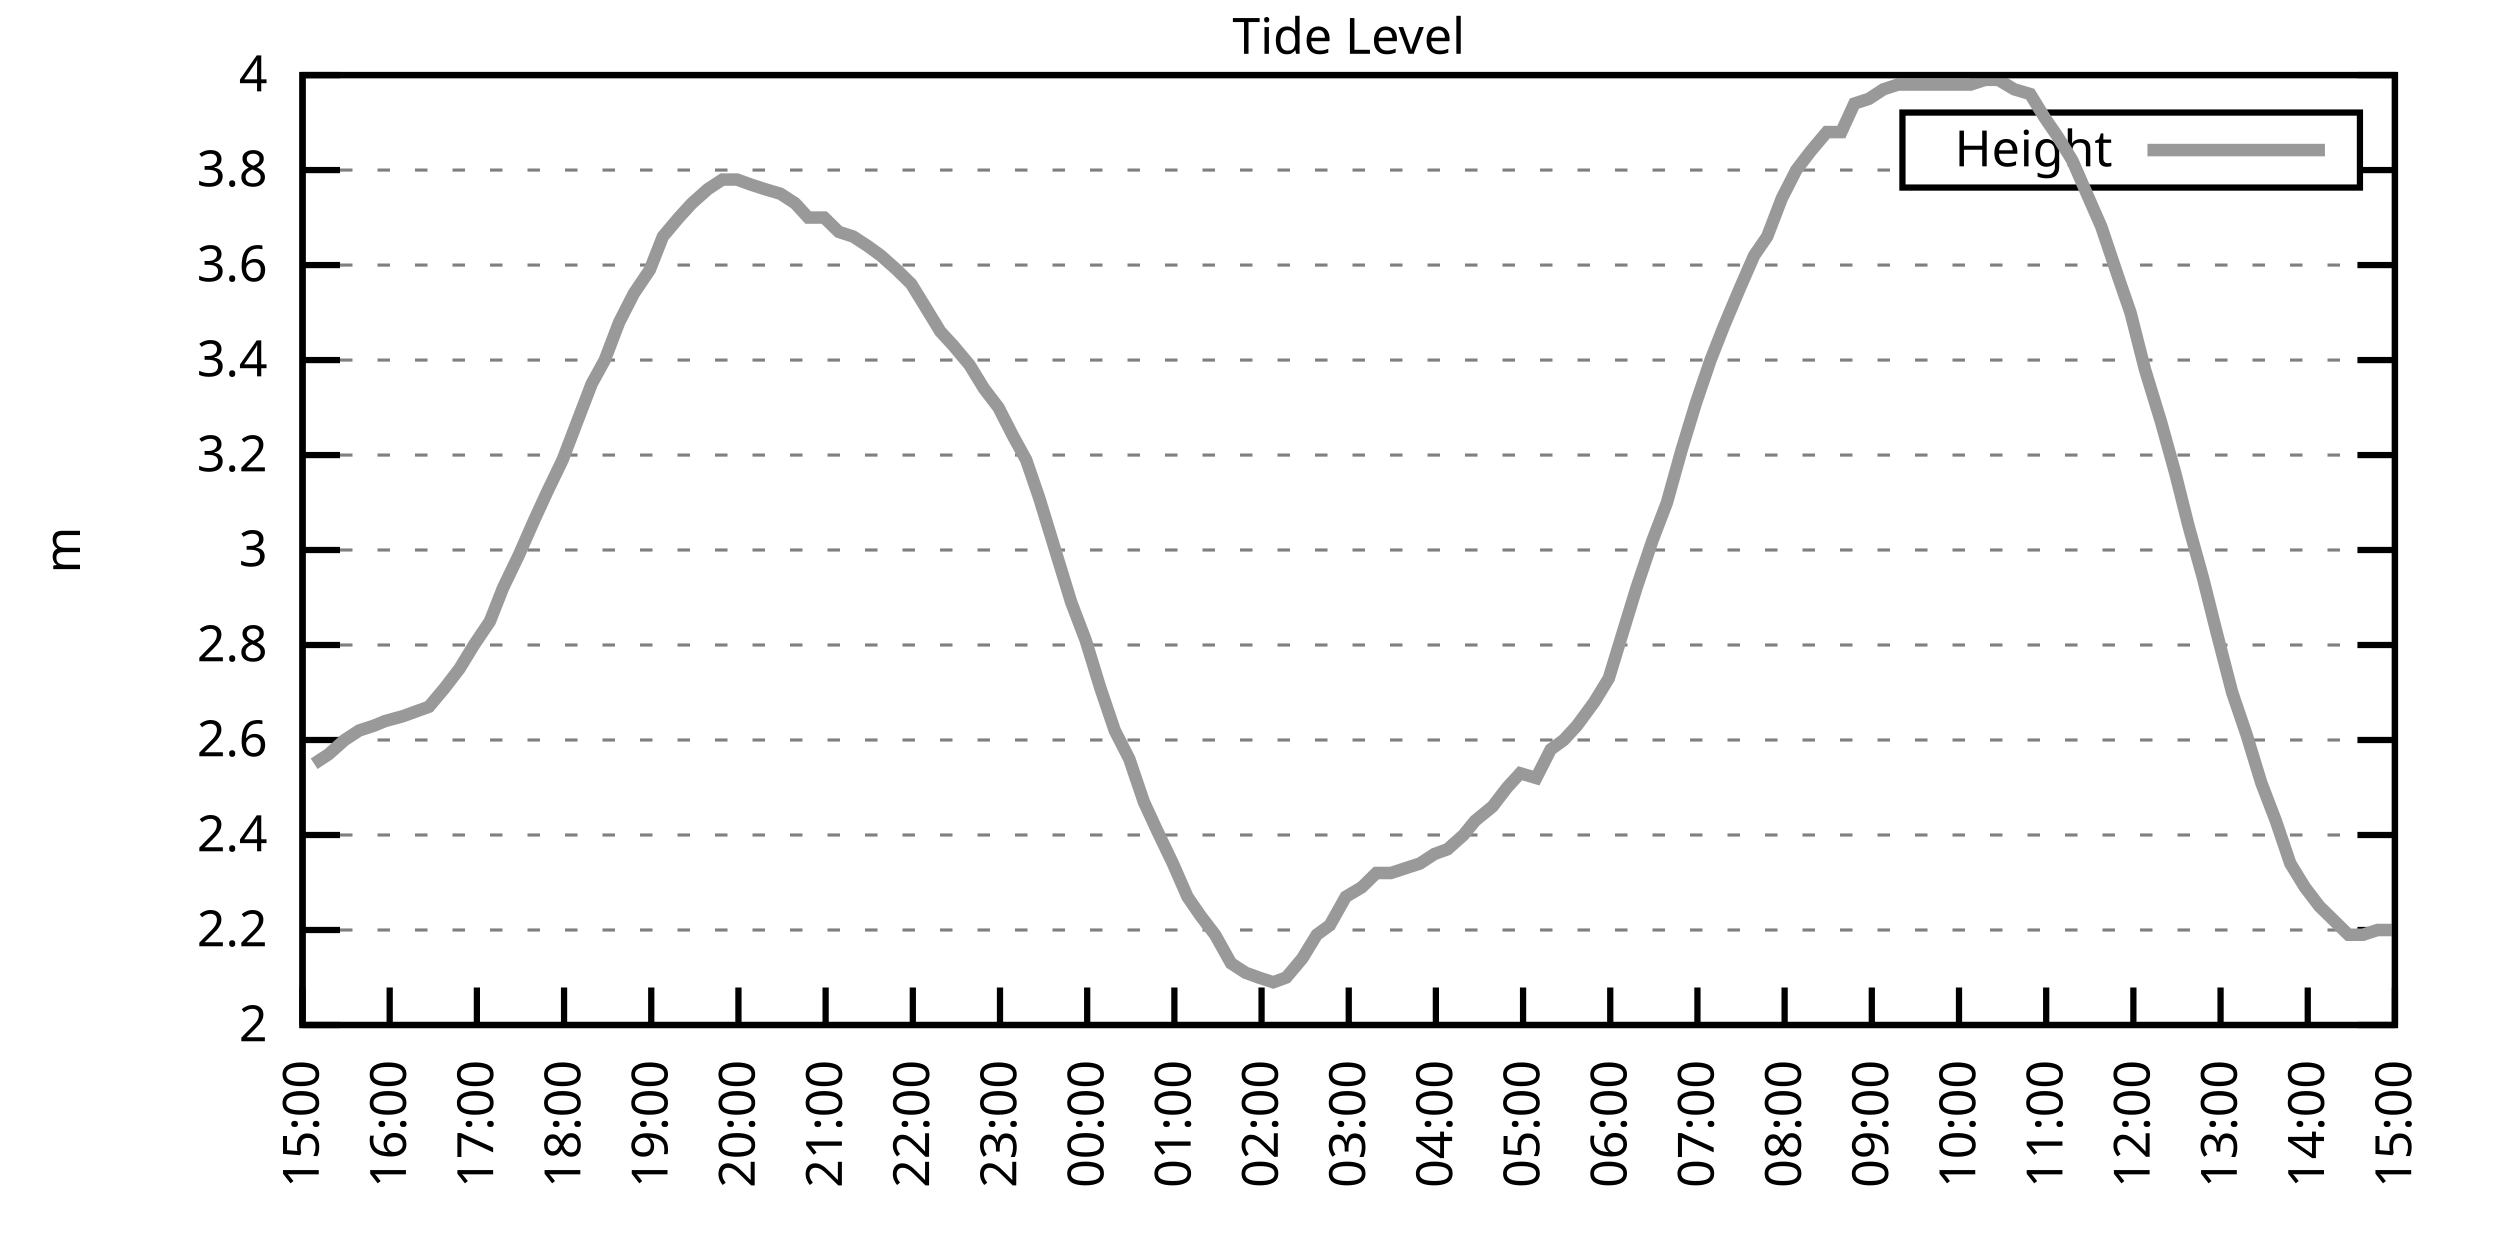
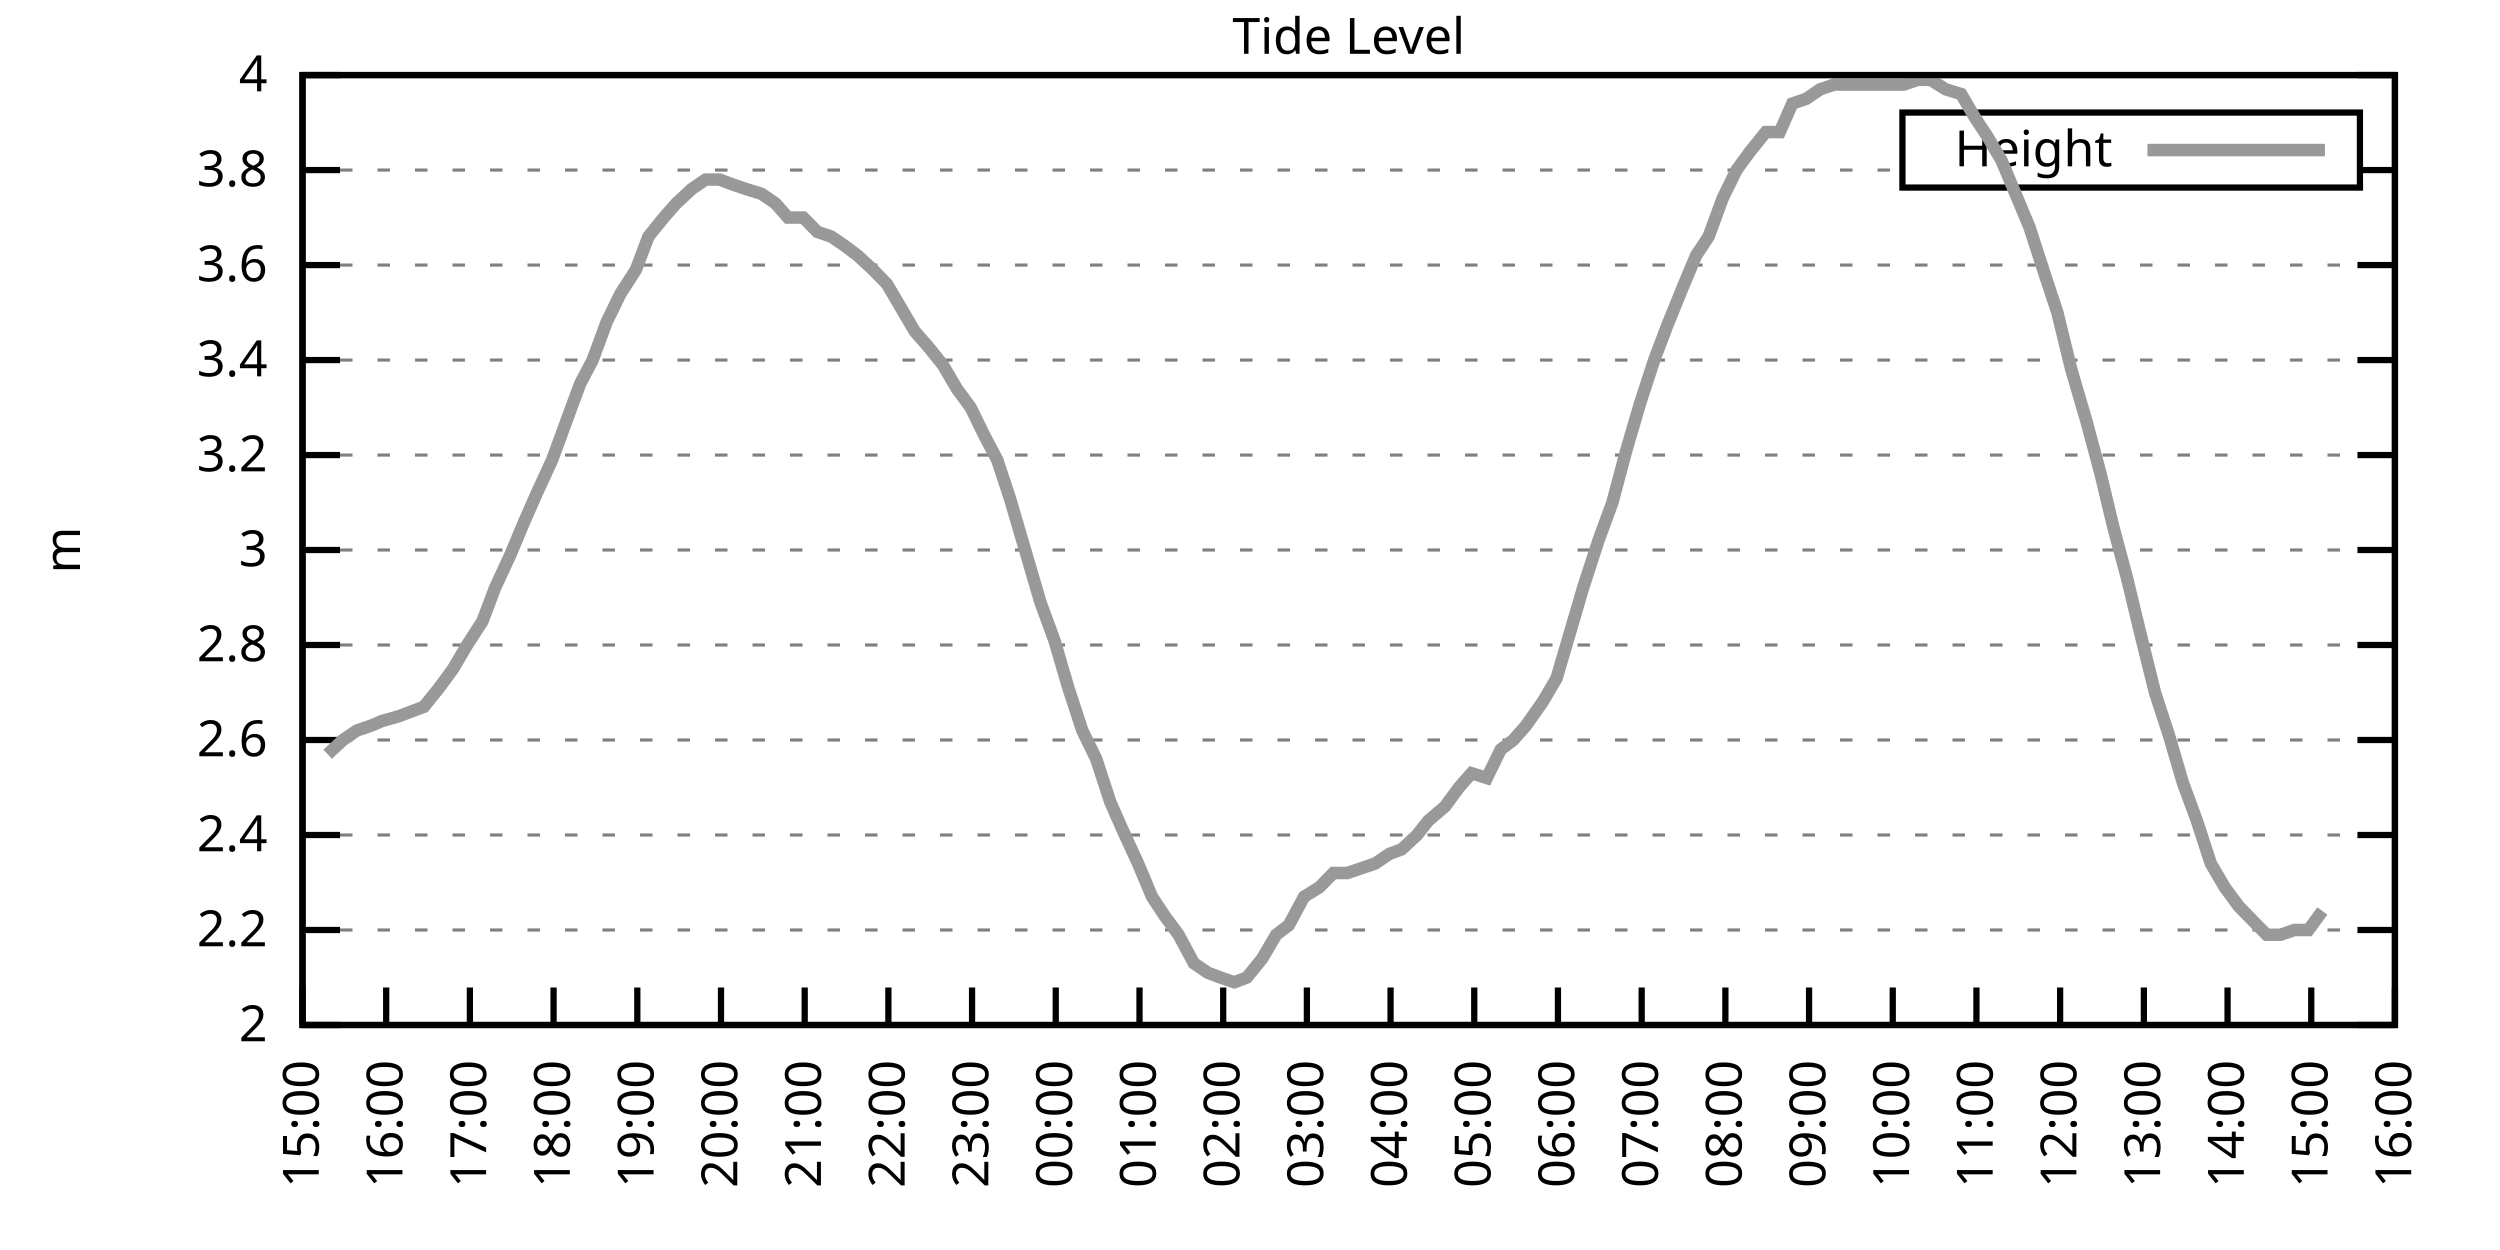
<svg xmlns="http://www.w3.org/2000/svg" xmlns:xlink="http://www.w3.org/1999/xlink" width="400" height="200" viewBox="0 0 400 200">
  <g id="gnuplot_canvas">
    <rect x="0" y="0" width="400" height="200" fill="none" />
    <defs>
      <circle id="gpDot" r="0.5" stroke-width="0.5" stroke="currentColor" />
      <path id="gpPt0" stroke-width="0.333" stroke="currentColor" d="M-1,0 h2 M0,-1 v2" />
      <path id="gpPt1" stroke-width="0.333" stroke="currentColor" d="M-1,-1 L1,1 M1,-1 L-1,1" />
      <path id="gpPt2" stroke-width="0.333" stroke="currentColor" d="M-1,0 L1,0 M0,-1 L0,1 M-1,-1 L1,1 M-1,1 L1,-1" />
      <rect id="gpPt3" stroke-width="0.333" stroke="currentColor" x="-1" y="-1" width="2" height="2" />
      <rect id="gpPt4" stroke-width="0.333" stroke="currentColor" fill="currentColor" x="-1" y="-1" width="2" height="2" />
      <circle id="gpPt5" stroke-width="0.333" stroke="currentColor" cx="0" cy="0" r="1" />
      <use xlink:href="#gpPt5" id="gpPt6" fill="currentColor" stroke="none" />
      <path id="gpPt7" stroke-width="0.333" stroke="currentColor" d="M0,-1.33 L-1.33,0.67 L1.33,0.67 z" />
      <use xlink:href="#gpPt7" id="gpPt8" fill="currentColor" stroke="none" />
      <use xlink:href="#gpPt7" id="gpPt9" stroke="currentColor" transform="rotate(180)" />
      <use xlink:href="#gpPt9" id="gpPt10" fill="currentColor" stroke="none" />
      <use xlink:href="#gpPt3" id="gpPt11" stroke="currentColor" transform="rotate(45)" />
      <use xlink:href="#gpPt11" id="gpPt12" fill="currentColor" stroke="none" />
      <path id="gpPt13" stroke-width="0.333" stroke="currentColor" d="M0,1.330 L1.265,0.411 L0.782,-1.067 L-0.782,-1.076 L-1.265,0.411 z" />
      <use xlink:href="#gpPt13" id="gpPt14" fill="currentColor" stroke="none" />
      <filter id="textbox" filterUnits="objectBoundingBox" x="0" y="0" height="1" width="1">
        <feFlood flood-color="white" flood-opacity="1" result="bgnd" />
        <feComposite in="SourceGraphic" in2="bgnd" operator="atop" />
      </filter>
      <filter id="greybox" filterUnits="objectBoundingBox" x="0" y="0" height="1" width="1">
        <feFlood flood-color="lightgrey" flood-opacity="1" result="grey" />
        <feComposite in="SourceGraphic" in2="grey" operator="atop" />
      </filter>
    </defs>
    <g fill="none" color="white" stroke="currentColor" stroke-width="1.00" stroke-linecap="butt" stroke-linejoin="miter">
</g>
    <g fill="none" color="black" stroke="currentColor" stroke-width="1.00" stroke-linecap="butt" stroke-linejoin="miter">
      <g stroke="none" shape-rendering="crispEdges">
        <polygon fill="rgb(255, 255, 255)" points="48.40,164.00 383.18,164.00 383.18,12.02 48.40,12.02 " />
      </g>
    </g>
    <g fill="none" color="black" stroke="currentColor" stroke-width="1.00" stroke-linecap="butt" stroke-linejoin="miter">
</g>
    <g fill="none" color="black" stroke="black" stroke-width="0.50" stroke-linecap="butt" stroke-linejoin="miter">
</g>
    <g fill="none" color="gray" stroke="currentColor" stroke-width="0.50" stroke-linecap="butt" stroke-linejoin="miter">
      <path stroke="gray" stroke-dasharray="2,4" class="gridline" d="M48.40,164.00 L383.19,164.00  " />
    </g>
    <g fill="none" color="gray" stroke="gray" stroke-width="1.00" stroke-linecap="butt" stroke-linejoin="miter">
</g>
    <g fill="none" color="black" stroke="currentColor" stroke-width="1.00" stroke-linecap="butt" stroke-linejoin="miter">
      <path stroke="black" d="M48.40,164.00 L54.40,164.00 M383.19,164.00 L377.19,164.00  " />
      <g transform="translate(42.80,166.60)" stroke="none" fill="black" font-family="Sans" font-size="8.00" text-anchor="end">
        <text>
          <tspan font-family="Sans"> 2</tspan>
        </text>
      </g>
    </g>
    <g fill="none" color="black" stroke="currentColor" stroke-width="1.00" stroke-linecap="butt" stroke-linejoin="miter">
</g>
    <g fill="none" color="black" stroke="black" stroke-width="0.50" stroke-linecap="butt" stroke-linejoin="miter">
</g>
    <g fill="none" color="gray" stroke="currentColor" stroke-width="0.50" stroke-linecap="butt" stroke-linejoin="miter">
      <path stroke="gray" stroke-dasharray="2,4" class="gridline" d="M48.40,148.80 L383.19,148.80  " />
    </g>
    <g fill="none" color="gray" stroke="gray" stroke-width="1.00" stroke-linecap="butt" stroke-linejoin="miter">
</g>
    <g fill="none" color="black" stroke="currentColor" stroke-width="1.00" stroke-linecap="butt" stroke-linejoin="miter">
      <path stroke="black" d="M48.40,148.80 L54.40,148.80 M383.19,148.80 L377.19,148.80  " />
      <g transform="translate(42.80,151.40)" stroke="none" fill="black" font-family="Sans" font-size="8.00" text-anchor="end">
        <text>
          <tspan font-family="Sans"> 2.2</tspan>
        </text>
      </g>
    </g>
    <g fill="none" color="black" stroke="currentColor" stroke-width="1.00" stroke-linecap="butt" stroke-linejoin="miter">
</g>
    <g fill="none" color="black" stroke="black" stroke-width="0.50" stroke-linecap="butt" stroke-linejoin="miter">
</g>
    <g fill="none" color="gray" stroke="currentColor" stroke-width="0.50" stroke-linecap="butt" stroke-linejoin="miter">
      <path stroke="gray" stroke-dasharray="2,4" class="gridline" d="M48.40,133.60 L383.19,133.60  " />
    </g>
    <g fill="none" color="gray" stroke="gray" stroke-width="1.00" stroke-linecap="butt" stroke-linejoin="miter">
</g>
    <g fill="none" color="black" stroke="currentColor" stroke-width="1.00" stroke-linecap="butt" stroke-linejoin="miter">
      <path stroke="black" d="M48.40,133.60 L54.40,133.60 M383.19,133.60 L377.19,133.60  " />
      <g transform="translate(42.80,136.20)" stroke="none" fill="black" font-family="Sans" font-size="8.00" text-anchor="end">
        <text>
          <tspan font-family="Sans"> 2.4</tspan>
        </text>
      </g>
    </g>
    <g fill="none" color="black" stroke="currentColor" stroke-width="1.00" stroke-linecap="butt" stroke-linejoin="miter">
</g>
    <g fill="none" color="black" stroke="black" stroke-width="0.50" stroke-linecap="butt" stroke-linejoin="miter">
</g>
    <g fill="none" color="gray" stroke="currentColor" stroke-width="0.50" stroke-linecap="butt" stroke-linejoin="miter">
      <path stroke="gray" stroke-dasharray="2,4" class="gridline" d="M48.40,118.40 L383.19,118.40  " />
    </g>
    <g fill="none" color="gray" stroke="gray" stroke-width="1.00" stroke-linecap="butt" stroke-linejoin="miter">
</g>
    <g fill="none" color="black" stroke="currentColor" stroke-width="1.00" stroke-linecap="butt" stroke-linejoin="miter">
      <path stroke="black" d="M48.40,118.40 L54.40,118.40 M383.19,118.40 L377.19,118.40  " />
      <g transform="translate(42.80,121.00)" stroke="none" fill="black" font-family="Sans" font-size="8.00" text-anchor="end">
        <text>
          <tspan font-family="Sans"> 2.6</tspan>
        </text>
      </g>
    </g>
    <g fill="none" color="black" stroke="currentColor" stroke-width="1.00" stroke-linecap="butt" stroke-linejoin="miter">
</g>
    <g fill="none" color="black" stroke="black" stroke-width="0.50" stroke-linecap="butt" stroke-linejoin="miter">
</g>
    <g fill="none" color="gray" stroke="currentColor" stroke-width="0.50" stroke-linecap="butt" stroke-linejoin="miter">
      <path stroke="gray" stroke-dasharray="2,4" class="gridline" d="M48.40,103.20 L383.19,103.20  " />
    </g>
    <g fill="none" color="gray" stroke="gray" stroke-width="1.00" stroke-linecap="butt" stroke-linejoin="miter">
</g>
    <g fill="none" color="black" stroke="currentColor" stroke-width="1.00" stroke-linecap="butt" stroke-linejoin="miter">
      <path stroke="black" d="M48.40,103.20 L54.40,103.20 M383.19,103.20 L377.19,103.20  " />
      <g transform="translate(42.80,105.80)" stroke="none" fill="black" font-family="Sans" font-size="8.00" text-anchor="end">
        <text>
          <tspan font-family="Sans"> 2.8</tspan>
        </text>
      </g>
    </g>
    <g fill="none" color="black" stroke="currentColor" stroke-width="1.00" stroke-linecap="butt" stroke-linejoin="miter">
</g>
    <g fill="none" color="black" stroke="black" stroke-width="0.50" stroke-linecap="butt" stroke-linejoin="miter">
</g>
    <g fill="none" color="gray" stroke="currentColor" stroke-width="0.50" stroke-linecap="butt" stroke-linejoin="miter">
      <path stroke="gray" stroke-dasharray="2,4" class="gridline" d="M48.40,88.00 L383.19,88.00  " />
    </g>
    <g fill="none" color="gray" stroke="gray" stroke-width="1.00" stroke-linecap="butt" stroke-linejoin="miter">
</g>
    <g fill="none" color="black" stroke="currentColor" stroke-width="1.00" stroke-linecap="butt" stroke-linejoin="miter">
      <path stroke="black" d="M48.40,88.00 L54.40,88.00 M383.19,88.00 L377.19,88.00  " />
      <g transform="translate(42.80,90.60)" stroke="none" fill="black" font-family="Sans" font-size="8.00" text-anchor="end">
        <text>
          <tspan font-family="Sans"> 3</tspan>
        </text>
      </g>
    </g>
    <g fill="none" color="black" stroke="currentColor" stroke-width="1.00" stroke-linecap="butt" stroke-linejoin="miter">
</g>
    <g fill="none" color="black" stroke="black" stroke-width="0.50" stroke-linecap="butt" stroke-linejoin="miter">
</g>
    <g fill="none" color="gray" stroke="currentColor" stroke-width="0.50" stroke-linecap="butt" stroke-linejoin="miter">
      <path stroke="gray" stroke-dasharray="2,4" class="gridline" d="M48.40,72.81 L383.19,72.81  " />
    </g>
    <g fill="none" color="gray" stroke="gray" stroke-width="1.00" stroke-linecap="butt" stroke-linejoin="miter">
</g>
    <g fill="none" color="black" stroke="currentColor" stroke-width="1.00" stroke-linecap="butt" stroke-linejoin="miter">
      <path stroke="black" d="M48.40,72.81 L54.40,72.81 M383.19,72.81 L377.19,72.81  " />
      <g transform="translate(42.80,75.41)" stroke="none" fill="black" font-family="Sans" font-size="8.00" text-anchor="end">
        <text>
          <tspan font-family="Sans"> 3.2</tspan>
        </text>
      </g>
    </g>
    <g fill="none" color="black" stroke="currentColor" stroke-width="1.00" stroke-linecap="butt" stroke-linejoin="miter">
</g>
    <g fill="none" color="black" stroke="black" stroke-width="0.50" stroke-linecap="butt" stroke-linejoin="miter">
</g>
    <g fill="none" color="gray" stroke="currentColor" stroke-width="0.50" stroke-linecap="butt" stroke-linejoin="miter">
      <path stroke="gray" stroke-dasharray="2,4" class="gridline" d="M48.40,57.61 L383.19,57.61  " />
    </g>
    <g fill="none" color="gray" stroke="gray" stroke-width="1.00" stroke-linecap="butt" stroke-linejoin="miter">
</g>
    <g fill="none" color="black" stroke="currentColor" stroke-width="1.00" stroke-linecap="butt" stroke-linejoin="miter">
      <path stroke="black" d="M48.40,57.61 L54.40,57.61 M383.19,57.61 L377.19,57.61  " />
      <g transform="translate(42.80,60.21)" stroke="none" fill="black" font-family="Sans" font-size="8.00" text-anchor="end">
        <text>
          <tspan font-family="Sans"> 3.4</tspan>
        </text>
      </g>
    </g>
    <g fill="none" color="black" stroke="currentColor" stroke-width="1.00" stroke-linecap="butt" stroke-linejoin="miter">
</g>
    <g fill="none" color="black" stroke="black" stroke-width="0.50" stroke-linecap="butt" stroke-linejoin="miter">
</g>
    <g fill="none" color="gray" stroke="currentColor" stroke-width="0.50" stroke-linecap="butt" stroke-linejoin="miter">
      <path stroke="gray" stroke-dasharray="2,4" class="gridline" d="M48.40,42.41 L383.19,42.41  " />
    </g>
    <g fill="none" color="gray" stroke="gray" stroke-width="1.00" stroke-linecap="butt" stroke-linejoin="miter">
</g>
    <g fill="none" color="black" stroke="currentColor" stroke-width="1.00" stroke-linecap="butt" stroke-linejoin="miter">
      <path stroke="black" d="M48.40,42.41 L54.40,42.41 M383.19,42.41 L377.19,42.41  " />
      <g transform="translate(42.80,45.01)" stroke="none" fill="black" font-family="Sans" font-size="8.00" text-anchor="end">
        <text>
          <tspan font-family="Sans"> 3.6</tspan>
        </text>
      </g>
    </g>
    <g fill="none" color="black" stroke="currentColor" stroke-width="1.00" stroke-linecap="butt" stroke-linejoin="miter">
</g>
    <g fill="none" color="black" stroke="black" stroke-width="0.50" stroke-linecap="butt" stroke-linejoin="miter">
</g>
    <g fill="none" color="gray" stroke="currentColor" stroke-width="0.50" stroke-linecap="butt" stroke-linejoin="miter">
      <path stroke="gray" stroke-dasharray="2,4" class="gridline" d="M48.40,27.21 L304.39,27.21 M377.59,27.21 L383.19,27.21  " />
    </g>
    <g fill="none" color="gray" stroke="gray" stroke-width="1.00" stroke-linecap="butt" stroke-linejoin="miter">
</g>
    <g fill="none" color="black" stroke="currentColor" stroke-width="1.00" stroke-linecap="butt" stroke-linejoin="miter">
      <path stroke="black" d="M48.40,27.21 L54.40,27.21 M383.19,27.21 L377.19,27.21  " />
      <g transform="translate(42.80,29.81)" stroke="none" fill="black" font-family="Sans" font-size="8.00" text-anchor="end">
        <text>
          <tspan font-family="Sans"> 3.8</tspan>
        </text>
      </g>
    </g>
    <g fill="none" color="black" stroke="currentColor" stroke-width="1.00" stroke-linecap="butt" stroke-linejoin="miter">
</g>
    <g fill="none" color="black" stroke="black" stroke-width="0.50" stroke-linecap="butt" stroke-linejoin="miter">
</g>
    <g fill="none" color="gray" stroke="currentColor" stroke-width="0.50" stroke-linecap="butt" stroke-linejoin="miter">
      <path stroke="gray" stroke-dasharray="2,4" class="gridline" d="M48.40,12.01 L383.19,12.01  " />
    </g>
    <g fill="none" color="gray" stroke="gray" stroke-width="1.00" stroke-linecap="butt" stroke-linejoin="miter">
</g>
    <g fill="none" color="black" stroke="currentColor" stroke-width="1.00" stroke-linecap="butt" stroke-linejoin="miter">
      <path stroke="black" d="M48.40,12.01 L54.40,12.01 M383.19,12.01 L377.19,12.01  " />
      <g transform="translate(42.80,14.61)" stroke="none" fill="black" font-family="Sans" font-size="8.00" text-anchor="end">
        <text>
          <tspan font-family="Sans"> 4</tspan>
        </text>
      </g>
    </g>
    <g fill="none" color="black" stroke="currentColor" stroke-width="1.00" stroke-linecap="butt" stroke-linejoin="miter">
      <path stroke="black" d="M48.40,164.00 L48.40,158.00  " />
      <g transform="translate(51.00,169.60) rotate(270.00)" stroke="none" fill="black" font-family="Sans" font-size="8.00" text-anchor="end">
        <text>
          <tspan font-family="Sans">15:00</tspan>
        </text>
      </g>
    </g>
    <g fill="none" color="black" stroke="currentColor" stroke-width="1.00" stroke-linecap="butt" stroke-linejoin="miter">
-       <path stroke="black" d="M62.35,164.00 L62.35,158.00  " />
-       <g transform="translate(64.95,169.60) rotate(270.00)" stroke="none" fill="black" font-family="Sans" font-size="8.00" text-anchor="end">
+       <path stroke="black" d="M61.79,164.00 L61.79,158.00  " />
+       <g transform="translate(64.39,169.60) rotate(270.00)" stroke="none" fill="black" font-family="Sans" font-size="8.00" text-anchor="end">
        <text>
          <tspan font-family="Sans">16:00</tspan>
        </text>
      </g>
    </g>
    <g fill="none" color="black" stroke="currentColor" stroke-width="1.00" stroke-linecap="butt" stroke-linejoin="miter">
-       <path stroke="black" d="M76.30,164.00 L76.30,158.00  " />
-       <g transform="translate(78.90,169.60) rotate(270.00)" stroke="none" fill="black" font-family="Sans" font-size="8.00" text-anchor="end">
+       <path stroke="black" d="M75.18,164.00 L75.18,158.00  " />
+       <g transform="translate(77.78,169.60) rotate(270.00)" stroke="none" fill="black" font-family="Sans" font-size="8.00" text-anchor="end">
        <text>
          <tspan font-family="Sans">17:00</tspan>
        </text>
      </g>
    </g>
    <g fill="none" color="black" stroke="currentColor" stroke-width="1.00" stroke-linecap="butt" stroke-linejoin="miter">
-       <path stroke="black" d="M90.25,164.00 L90.25,158.00  " />
-       <g transform="translate(92.85,169.60) rotate(270.00)" stroke="none" fill="black" font-family="Sans" font-size="8.00" text-anchor="end">
+       <path stroke="black" d="M88.57,164.00 L88.57,158.00  " />
+       <g transform="translate(91.17,169.60) rotate(270.00)" stroke="none" fill="black" font-family="Sans" font-size="8.00" text-anchor="end">
        <text>
          <tspan font-family="Sans">18:00</tspan>
        </text>
      </g>
    </g>
    <g fill="none" color="black" stroke="currentColor" stroke-width="1.00" stroke-linecap="butt" stroke-linejoin="miter">
-       <path stroke="black" d="M104.20,164.00 L104.20,158.00  " />
-       <g transform="translate(106.80,169.60) rotate(270.00)" stroke="none" fill="black" font-family="Sans" font-size="8.00" text-anchor="end">
+       <path stroke="black" d="M101.97,164.00 L101.97,158.00  " />
+       <g transform="translate(104.57,169.60) rotate(270.00)" stroke="none" fill="black" font-family="Sans" font-size="8.00" text-anchor="end">
        <text>
          <tspan font-family="Sans">19:00</tspan>
        </text>
      </g>
    </g>
    <g fill="none" color="black" stroke="currentColor" stroke-width="1.00" stroke-linecap="butt" stroke-linejoin="miter">
-       <path stroke="black" d="M118.15,164.00 L118.15,158.00  " />
-       <g transform="translate(120.75,169.60) rotate(270.00)" stroke="none" fill="black" font-family="Sans" font-size="8.00" text-anchor="end">
+       <path stroke="black" d="M115.36,164.00 L115.36,158.00  " />
+       <g transform="translate(117.96,169.60) rotate(270.00)" stroke="none" fill="black" font-family="Sans" font-size="8.00" text-anchor="end">
        <text>
          <tspan font-family="Sans">20:00</tspan>
        </text>
      </g>
    </g>
    <g fill="none" color="black" stroke="currentColor" stroke-width="1.00" stroke-linecap="butt" stroke-linejoin="miter">
-       <path stroke="black" d="M132.10,164.00 L132.10,158.00  " />
-       <g transform="translate(134.70,169.60) rotate(270.00)" stroke="none" fill="black" font-family="Sans" font-size="8.00" text-anchor="end">
+       <path stroke="black" d="M128.75,164.00 L128.75,158.00  " />
+       <g transform="translate(131.35,169.60) rotate(270.00)" stroke="none" fill="black" font-family="Sans" font-size="8.00" text-anchor="end">
        <text>
          <tspan font-family="Sans">21:00</tspan>
        </text>
      </g>
    </g>
    <g fill="none" color="black" stroke="currentColor" stroke-width="1.00" stroke-linecap="butt" stroke-linejoin="miter">
-       <path stroke="black" d="M146.05,164.00 L146.05,158.00  " />
-       <g transform="translate(148.65,169.60) rotate(270.00)" stroke="none" fill="black" font-family="Sans" font-size="8.00" text-anchor="end">
+       <path stroke="black" d="M142.14,164.00 L142.14,158.00  " />
+       <g transform="translate(144.74,169.60) rotate(270.00)" stroke="none" fill="black" font-family="Sans" font-size="8.00" text-anchor="end">
        <text>
          <tspan font-family="Sans">22:00</tspan>
        </text>
      </g>
    </g>
    <g fill="none" color="black" stroke="currentColor" stroke-width="1.00" stroke-linecap="butt" stroke-linejoin="miter">
-       <path stroke="black" d="M160.00,164.00 L160.00,158.00  " />
-       <g transform="translate(162.60,169.60) rotate(270.00)" stroke="none" fill="black" font-family="Sans" font-size="8.00" text-anchor="end">
+       <path stroke="black" d="M155.53,164.00 L155.53,158.00  " />
+       <g transform="translate(158.13,169.60) rotate(270.00)" stroke="none" fill="black" font-family="Sans" font-size="8.00" text-anchor="end">
        <text>
          <tspan font-family="Sans">23:00</tspan>
        </text>
      </g>
    </g>
    <g fill="none" color="black" stroke="currentColor" stroke-width="1.00" stroke-linecap="butt" stroke-linejoin="miter">
-       <path stroke="black" d="M173.95,164.00 L173.95,158.00  " />
-       <g transform="translate(176.55,169.60) rotate(270.00)" stroke="none" fill="black" font-family="Sans" font-size="8.00" text-anchor="end">
+       <path stroke="black" d="M168.92,164.00 L168.92,158.00  " />
+       <g transform="translate(171.52,169.60) rotate(270.00)" stroke="none" fill="black" font-family="Sans" font-size="8.00" text-anchor="end">
        <text>
          <tspan font-family="Sans">00:00</tspan>
        </text>
      </g>
    </g>
    <g fill="none" color="black" stroke="currentColor" stroke-width="1.00" stroke-linecap="butt" stroke-linejoin="miter">
-       <path stroke="black" d="M187.90,164.00 L187.90,158.00  " />
-       <g transform="translate(190.50,169.60) rotate(270.00)" stroke="none" fill="black" font-family="Sans" font-size="8.00" text-anchor="end">
+       <path stroke="black" d="M182.32,164.00 L182.32,158.00  " />
+       <g transform="translate(184.92,169.60) rotate(270.00)" stroke="none" fill="black" font-family="Sans" font-size="8.00" text-anchor="end">
        <text>
          <tspan font-family="Sans">01:00</tspan>
        </text>
      </g>
    </g>
    <g fill="none" color="black" stroke="currentColor" stroke-width="1.00" stroke-linecap="butt" stroke-linejoin="miter">
-       <path stroke="black" d="M201.85,164.00 L201.85,158.00  " />
-       <g transform="translate(204.45,169.60) rotate(270.00)" stroke="none" fill="black" font-family="Sans" font-size="8.00" text-anchor="end">
+       <path stroke="black" d="M195.71,164.00 L195.71,158.00  " />
+       <g transform="translate(198.31,169.60) rotate(270.00)" stroke="none" fill="black" font-family="Sans" font-size="8.00" text-anchor="end">
        <text>
          <tspan font-family="Sans">02:00</tspan>
        </text>
      </g>
    </g>
    <g fill="none" color="black" stroke="currentColor" stroke-width="1.00" stroke-linecap="butt" stroke-linejoin="miter">
-       <path stroke="black" d="M215.80,164.00 L215.80,158.00  " />
-       <g transform="translate(218.40,169.60) rotate(270.00)" stroke="none" fill="black" font-family="Sans" font-size="8.00" text-anchor="end">
+       <path stroke="black" d="M209.10,164.00 L209.10,158.00  " />
+       <g transform="translate(211.70,169.60) rotate(270.00)" stroke="none" fill="black" font-family="Sans" font-size="8.00" text-anchor="end">
        <text>
          <tspan font-family="Sans">03:00</tspan>
        </text>
      </g>
    </g>
    <g fill="none" color="black" stroke="currentColor" stroke-width="1.00" stroke-linecap="butt" stroke-linejoin="miter">
-       <path stroke="black" d="M229.74,164.00 L229.74,158.00  " />
-       <g transform="translate(232.34,169.60) rotate(270.00)" stroke="none" fill="black" font-family="Sans" font-size="8.00" text-anchor="end">
+       <path stroke="black" d="M222.49,164.00 L222.49,158.00  " />
+       <g transform="translate(225.09,169.60) rotate(270.00)" stroke="none" fill="black" font-family="Sans" font-size="8.00" text-anchor="end">
        <text>
          <tspan font-family="Sans">04:00</tspan>
        </text>
      </g>
    </g>
    <g fill="none" color="black" stroke="currentColor" stroke-width="1.00" stroke-linecap="butt" stroke-linejoin="miter">
-       <path stroke="black" d="M243.69,164.00 L243.69,158.00  " />
-       <g transform="translate(246.29,169.60) rotate(270.00)" stroke="none" fill="black" font-family="Sans" font-size="8.00" text-anchor="end">
+       <path stroke="black" d="M235.88,164.00 L235.88,158.00  " />
+       <g transform="translate(238.48,169.60) rotate(270.00)" stroke="none" fill="black" font-family="Sans" font-size="8.00" text-anchor="end">
        <text>
          <tspan font-family="Sans">05:00</tspan>
        </text>
      </g>
    </g>
    <g fill="none" color="black" stroke="currentColor" stroke-width="1.00" stroke-linecap="butt" stroke-linejoin="miter">
-       <path stroke="black" d="M257.64,164.00 L257.64,158.00  " />
-       <g transform="translate(260.24,169.60) rotate(270.00)" stroke="none" fill="black" font-family="Sans" font-size="8.00" text-anchor="end">
+       <path stroke="black" d="M249.27,164.00 L249.27,158.00  " />
+       <g transform="translate(251.87,169.60) rotate(270.00)" stroke="none" fill="black" font-family="Sans" font-size="8.00" text-anchor="end">
        <text>
          <tspan font-family="Sans">06:00</tspan>
        </text>
      </g>
    </g>
    <g fill="none" color="black" stroke="currentColor" stroke-width="1.00" stroke-linecap="butt" stroke-linejoin="miter">
-       <path stroke="black" d="M271.59,164.00 L271.59,158.00  " />
-       <g transform="translate(274.19,169.60) rotate(270.00)" stroke="none" fill="black" font-family="Sans" font-size="8.00" text-anchor="end">
+       <path stroke="black" d="M262.67,164.00 L262.67,158.00  " />
+       <g transform="translate(265.27,169.60) rotate(270.00)" stroke="none" fill="black" font-family="Sans" font-size="8.00" text-anchor="end">
        <text>
          <tspan font-family="Sans">07:00</tspan>
        </text>
      </g>
    </g>
    <g fill="none" color="black" stroke="currentColor" stroke-width="1.00" stroke-linecap="butt" stroke-linejoin="miter">
-       <path stroke="black" d="M285.54,164.00 L285.54,158.00  " />
-       <g transform="translate(288.14,169.60) rotate(270.00)" stroke="none" fill="black" font-family="Sans" font-size="8.00" text-anchor="end">
+       <path stroke="black" d="M276.06,164.00 L276.06,158.00  " />
+       <g transform="translate(278.66,169.60) rotate(270.00)" stroke="none" fill="black" font-family="Sans" font-size="8.00" text-anchor="end">
        <text>
          <tspan font-family="Sans">08:00</tspan>
        </text>
      </g>
    </g>
    <g fill="none" color="black" stroke="currentColor" stroke-width="1.00" stroke-linecap="butt" stroke-linejoin="miter">
-       <path stroke="black" d="M299.49,164.00 L299.49,158.00  " />
-       <g transform="translate(302.09,169.60) rotate(270.00)" stroke="none" fill="black" font-family="Sans" font-size="8.00" text-anchor="end">
+       <path stroke="black" d="M289.45,164.00 L289.45,158.00  " />
+       <g transform="translate(292.05,169.60) rotate(270.00)" stroke="none" fill="black" font-family="Sans" font-size="8.00" text-anchor="end">
        <text>
          <tspan font-family="Sans">09:00</tspan>
        </text>
      </g>
    </g>
    <g fill="none" color="black" stroke="currentColor" stroke-width="1.00" stroke-linecap="butt" stroke-linejoin="miter">
-       <path stroke="black" d="M313.44,164.00 L313.44,158.00  " />
-       <g transform="translate(316.04,169.60) rotate(270.00)" stroke="none" fill="black" font-family="Sans" font-size="8.00" text-anchor="end">
+       <path stroke="black" d="M302.84,164.00 L302.84,158.00  " />
+       <g transform="translate(305.44,169.60) rotate(270.00)" stroke="none" fill="black" font-family="Sans" font-size="8.00" text-anchor="end">
        <text>
          <tspan font-family="Sans">10:00</tspan>
        </text>
      </g>
    </g>
    <g fill="none" color="black" stroke="currentColor" stroke-width="1.00" stroke-linecap="butt" stroke-linejoin="miter">
-       <path stroke="black" d="M327.39,164.00 L327.39,158.00  " />
-       <g transform="translate(329.99,169.60) rotate(270.00)" stroke="none" fill="black" font-family="Sans" font-size="8.00" text-anchor="end">
+       <path stroke="black" d="M316.23,164.00 L316.23,158.00  " />
+       <g transform="translate(318.83,169.60) rotate(270.00)" stroke="none" fill="black" font-family="Sans" font-size="8.00" text-anchor="end">
        <text>
          <tspan font-family="Sans">11:00</tspan>
        </text>
      </g>
    </g>
    <g fill="none" color="black" stroke="currentColor" stroke-width="1.00" stroke-linecap="butt" stroke-linejoin="miter">
-       <path stroke="black" d="M341.34,164.00 L341.34,158.00  " />
-       <g transform="translate(343.94,169.60) rotate(270.00)" stroke="none" fill="black" font-family="Sans" font-size="8.00" text-anchor="end">
+       <path stroke="black" d="M329.62,164.00 L329.62,158.00  " />
+       <g transform="translate(332.22,169.60) rotate(270.00)" stroke="none" fill="black" font-family="Sans" font-size="8.00" text-anchor="end">
        <text>
          <tspan font-family="Sans">12:00</tspan>
        </text>
      </g>
    </g>
    <g fill="none" color="black" stroke="currentColor" stroke-width="1.00" stroke-linecap="butt" stroke-linejoin="miter">
-       <path stroke="black" d="M355.29,164.00 L355.29,158.00  " />
-       <g transform="translate(357.89,169.60) rotate(270.00)" stroke="none" fill="black" font-family="Sans" font-size="8.00" text-anchor="end">
+       <path stroke="black" d="M343.02,164.00 L343.02,158.00  " />
+       <g transform="translate(345.62,169.60) rotate(270.00)" stroke="none" fill="black" font-family="Sans" font-size="8.00" text-anchor="end">
        <text>
          <tspan font-family="Sans">13:00</tspan>
        </text>
      </g>
    </g>
    <g fill="none" color="black" stroke="currentColor" stroke-width="1.00" stroke-linecap="butt" stroke-linejoin="miter">
-       <path stroke="black" d="M369.24,164.00 L369.24,158.00  " />
-       <g transform="translate(371.84,169.60) rotate(270.00)" stroke="none" fill="black" font-family="Sans" font-size="8.00" text-anchor="end">
+       <path stroke="black" d="M356.41,164.00 L356.41,158.00  " />
+       <g transform="translate(359.01,169.60) rotate(270.00)" stroke="none" fill="black" font-family="Sans" font-size="8.00" text-anchor="end">
        <text>
          <tspan font-family="Sans">14:00</tspan>
+         </text>
+       </g>
+     </g>
+     <g fill="none" color="black" stroke="currentColor" stroke-width="1.00" stroke-linecap="butt" stroke-linejoin="miter">
+       <path stroke="black" d="M369.80,164.00 L369.80,158.00  " />
+       <g transform="translate(372.40,169.60) rotate(270.00)" stroke="none" fill="black" font-family="Sans" font-size="8.00" text-anchor="end">
+         <text>
+           <tspan font-family="Sans">15:00</tspan>
        </text>
      </g>
    </g>
    <g fill="none" color="black" stroke="currentColor" stroke-width="1.00" stroke-linecap="butt" stroke-linejoin="miter">
      <path stroke="black" d="M383.19,164.00 L383.19,158.00  " />
      <g transform="translate(385.79,169.60) rotate(270.00)" stroke="none" fill="black" font-family="Sans" font-size="8.00" text-anchor="end">
        <text>
-           <tspan font-family="Sans">15:00</tspan>
+           <tspan font-family="Sans">16:00</tspan>
        </text>
      </g>
    </g>
    <g fill="none" color="black" stroke="currentColor" stroke-width="1.00" stroke-linecap="butt" stroke-linejoin="miter">
</g>
    <g fill="none" color="black" stroke="currentColor" stroke-width="1.00" stroke-linecap="butt" stroke-linejoin="miter">
      <path stroke="black" d="M48.40,12.01 L48.40,164.00 L383.19,164.00 L383.19,12.01 L48.40,12.01 Z  " />
    </g>
    <g fill="none" color="black" stroke="currentColor" stroke-width="1.00" stroke-linecap="butt" stroke-linejoin="miter">
</g>
    <g fill="none" color="black" stroke="currentColor" stroke-width="1.00" stroke-linecap="butt" stroke-linejoin="miter">
      <path stroke="black" d="M304.39,30.01 L304.39,18.01 L377.59,18.01 L377.59,30.01 L304.39,30.01 Z  " />
    </g>
    <g id="Tide_level_plot_1">
      <g fill="none" color="white" stroke="black" stroke-width="2.00" stroke-linecap="butt" stroke-linejoin="miter">
</g>
      <g fill="none" color="black" stroke="currentColor" stroke-width="2.00" stroke-linecap="butt" stroke-linejoin="miter">
        <g transform="translate(337.99,26.61)" stroke="none" fill="black" font-family="Sans" font-size="8.00" text-anchor="end">
          <text>
            <tspan font-family="Sans">Height</tspan>
          </text>
        </g>
      </g>
      <g fill="none" color="black" stroke="currentColor" stroke-width="2.00" stroke-linecap="butt" stroke-linejoin="miter">
-         <path stroke="rgb(153, 153, 153)" d="M343.59,24.01 L371.99,24.01 M50.26,122.20 L52.58,120.68 L55.14,118.40 L57.47,116.88 L59.79,116.12 L61.65,115.36   L64.44,114.60 L66.53,113.84 L68.63,113.08 L71.18,110.04 L73.51,107.00 L75.83,103.20 L78.39,99.40 L80.48,94.08   L83.04,88.76 L85.37,83.45 L87.46,78.89 L90.02,73.57 L92.34,67.49 L94.67,61.41 L96.76,57.61 L99.08,51.53   L101.41,46.97 L103.97,43.17 L106.06,37.85 L108.62,34.81 L110.71,32.53 L113.27,30.25 L115.59,28.73 L117.92,28.73   L120.01,29.49 L122.33,30.25 L124.89,31.01 L127.22,32.53 L129.31,34.81 L131.87,34.81 L134.19,37.09 L136.51,37.85   L138.84,39.37 L140.93,40.89 L143.49,43.17 L145.81,45.45 L148.14,49.25 L150.46,53.05 L152.56,55.33 L155.11,58.37   L157.44,62.17 L159.76,65.21 L162.09,69.77 L164.18,73.57 L166.27,79.65 L169.06,88.76 L171.39,96.36 L173.71,102.44   L176.04,110.04 L178.36,116.88 L180.69,121.44 L183.01,128.28 L185.11,132.84 L187.66,138.16 L189.99,143.48 L192.08,146.52   L194.41,149.56 L196.96,154.12 L199.29,155.64 L201.38,156.40 L203.71,157.16 L205.80,156.40 L208.36,153.36 L210.68,149.56   L212.77,148.04 L215.33,143.48 L217.89,141.96 L220.21,139.68 L222.54,139.68 L224.86,138.92 L227.19,138.16 L229.51,136.64   L231.60,135.88 L234.16,133.60 L236.02,131.32 L238.81,129.04 L241.14,126.00 L243.23,123.72 L245.79,124.48 L248.11,119.92   L250.20,118.40 L252.30,116.12 L255.09,112.32 L257.41,108.52 L259.50,101.68 L261.83,94.08 L264.39,86.49 L266.71,80.41   L269.04,72.05 L271.36,64.45 L273.69,57.61 L275.78,52.29 L278.34,46.21 L280.66,40.89 L282.75,37.85 L285.08,31.77   L287.40,27.21 L289.73,24.17 L292.29,21.13 L294.61,21.13 L296.70,16.57 L299.03,15.81 L301.35,14.29 L303.68,13.53   L306.00,13.53 L308.33,13.53 L310.65,13.53 L312.98,13.53 L315.30,13.53 L317.63,12.77 L319.72,12.77 L322.28,14.29   L324.83,15.05 L327.16,18.85 L329.25,21.89 L331.58,25.69 L333.90,31.01 L336.23,36.33 L338.78,43.93 L340.88,50.01   L343.20,59.13 L345.76,67.49 L348.08,75.85 L350.18,84.21 L352.50,92.56 L354.59,100.92 L357.15,110.80 L359.48,117.64   L361.80,125.24 L364.13,131.32 L366.45,138.16 L368.78,141.96 L371.10,145.00 L373.43,147.28 L375.75,149.56 L378.08,149.56   L380.40,148.80 L382.73,148.80  " />
+         <path stroke="rgb(153, 153, 153)" d="M343.59,24.01 L371.99,24.01 M52.42,120.68 L54.87,118.40 L57.10,116.88 L59.34,116.12 L61.12,115.36 L63.80,114.60   L65.81,113.84 L67.82,113.08 L70.27,110.04 L72.50,107.00 L74.74,103.20 L77.19,99.40 L79.20,94.08 L81.66,88.76   L83.89,83.45 L85.90,78.89 L88.35,73.57 L90.58,67.49 L92.82,61.41 L94.82,57.61 L97.06,51.53 L99.29,46.97   L101.74,43.17 L103.75,37.85 L106.21,34.81 L108.22,32.53 L110.67,30.25 L112.90,28.73 L115.13,28.73 L117.14,29.49   L119.38,30.25 L121.83,31.01 L124.06,32.53 L126.07,34.81 L128.53,34.81 L130.76,37.09 L132.99,37.85 L135.22,39.37   L137.23,40.89 L139.69,43.17 L141.92,45.45 L144.15,49.25 L146.38,53.05 L148.39,55.33 L150.85,58.37 L153.08,62.17   L155.31,65.21 L157.54,69.77 L159.55,73.57 L161.56,79.65 L164.24,88.76 L166.47,96.36 L168.70,102.44 L170.93,110.04   L173.17,116.88 L175.40,121.44 L177.63,128.28 L179.64,132.84 L182.09,138.16 L184.32,143.48 L186.33,146.52 L188.57,149.56   L191.02,154.12 L193.25,155.64 L195.26,156.40 L197.49,157.16 L199.50,156.40 L201.96,153.36 L204.19,149.56 L206.20,148.04   L208.65,143.48 L211.11,141.96 L213.34,139.68 L215.57,139.68 L217.80,138.92 L220.04,138.16 L222.27,136.64 L224.28,135.88   L226.73,133.60 L228.52,131.32 L231.20,129.04 L233.43,126.00 L235.44,123.72 L237.89,124.48 L240.12,119.92 L242.13,118.40   L244.14,116.12 L246.82,112.32 L249.05,108.52 L251.06,101.68 L253.29,94.08 L255.75,86.49 L257.98,80.41 L260.21,72.05   L262.44,64.45 L264.67,57.61 L266.68,52.29 L269.14,46.21 L271.37,40.89 L273.38,37.85 L275.61,31.77 L277.84,27.21   L280.07,24.17 L282.53,21.13 L284.76,21.13 L286.77,16.57 L289.00,15.81 L291.23,14.29 L293.47,13.53 L295.70,13.53   L297.93,13.53 L300.16,13.53 L302.39,13.53 L304.63,13.53 L306.86,12.77 L308.87,12.77 L311.32,14.29 L313.78,15.05   L316.01,18.85 L318.02,21.89 L320.25,25.69 L322.48,31.01 L324.71,36.33 L327.17,43.93 L329.18,50.01 L331.41,59.13   L333.86,67.49 L336.10,75.85 L338.10,84.21 L340.34,92.56 L342.35,100.92 L344.80,110.80 L347.03,117.64 L349.26,125.24   L351.50,131.32 L353.73,138.16 L355.96,141.96 L358.19,145.00 L360.42,147.28 L362.66,149.56 L364.89,149.56 L367.12,148.80   L369.35,148.80 L371.58,145.76  " />
      </g>
    </g>
    <g fill="none" color="black" stroke="currentColor" stroke-width="2.00" stroke-linecap="butt" stroke-linejoin="miter">
</g>
    <g fill="none" color="black" stroke="black" stroke-width="1.00" stroke-linecap="butt" stroke-linejoin="miter">
</g>
    <g fill="none" color="black" stroke="currentColor" stroke-width="1.00" stroke-linecap="butt" stroke-linejoin="miter">
      <path stroke="black" d="M48.40,12.01 L48.40,164.00 L383.19,164.00 L383.19,12.01 L48.40,12.01 Z  " />
      <g transform="translate(12.80,88.01) rotate(270.00)" stroke="none" fill="black" font-family="Sans" font-size="8.00" text-anchor="middle">
        <text>
          <tspan font-family="Sans">m</tspan>
        </text>
      </g>
    </g>
    <g fill="none" color="black" stroke="currentColor" stroke-width="1.00" stroke-linecap="butt" stroke-linejoin="miter">
</g>
    <g fill="none" color="black" stroke="currentColor" stroke-width="1.00" stroke-linecap="butt" stroke-linejoin="miter">
      <g transform="translate(215.79,8.61)" stroke="none" fill="black" font-family="Sans" font-size="8.00" text-anchor="middle">
        <text>
          <tspan font-family="Sans">Tide Level</tspan>
        </text>
      </g>
    </g>
    <g fill="none" color="black" stroke="currentColor" stroke-width="1.00" stroke-linecap="butt" stroke-linejoin="miter">
</g>
  </g>
</svg>
